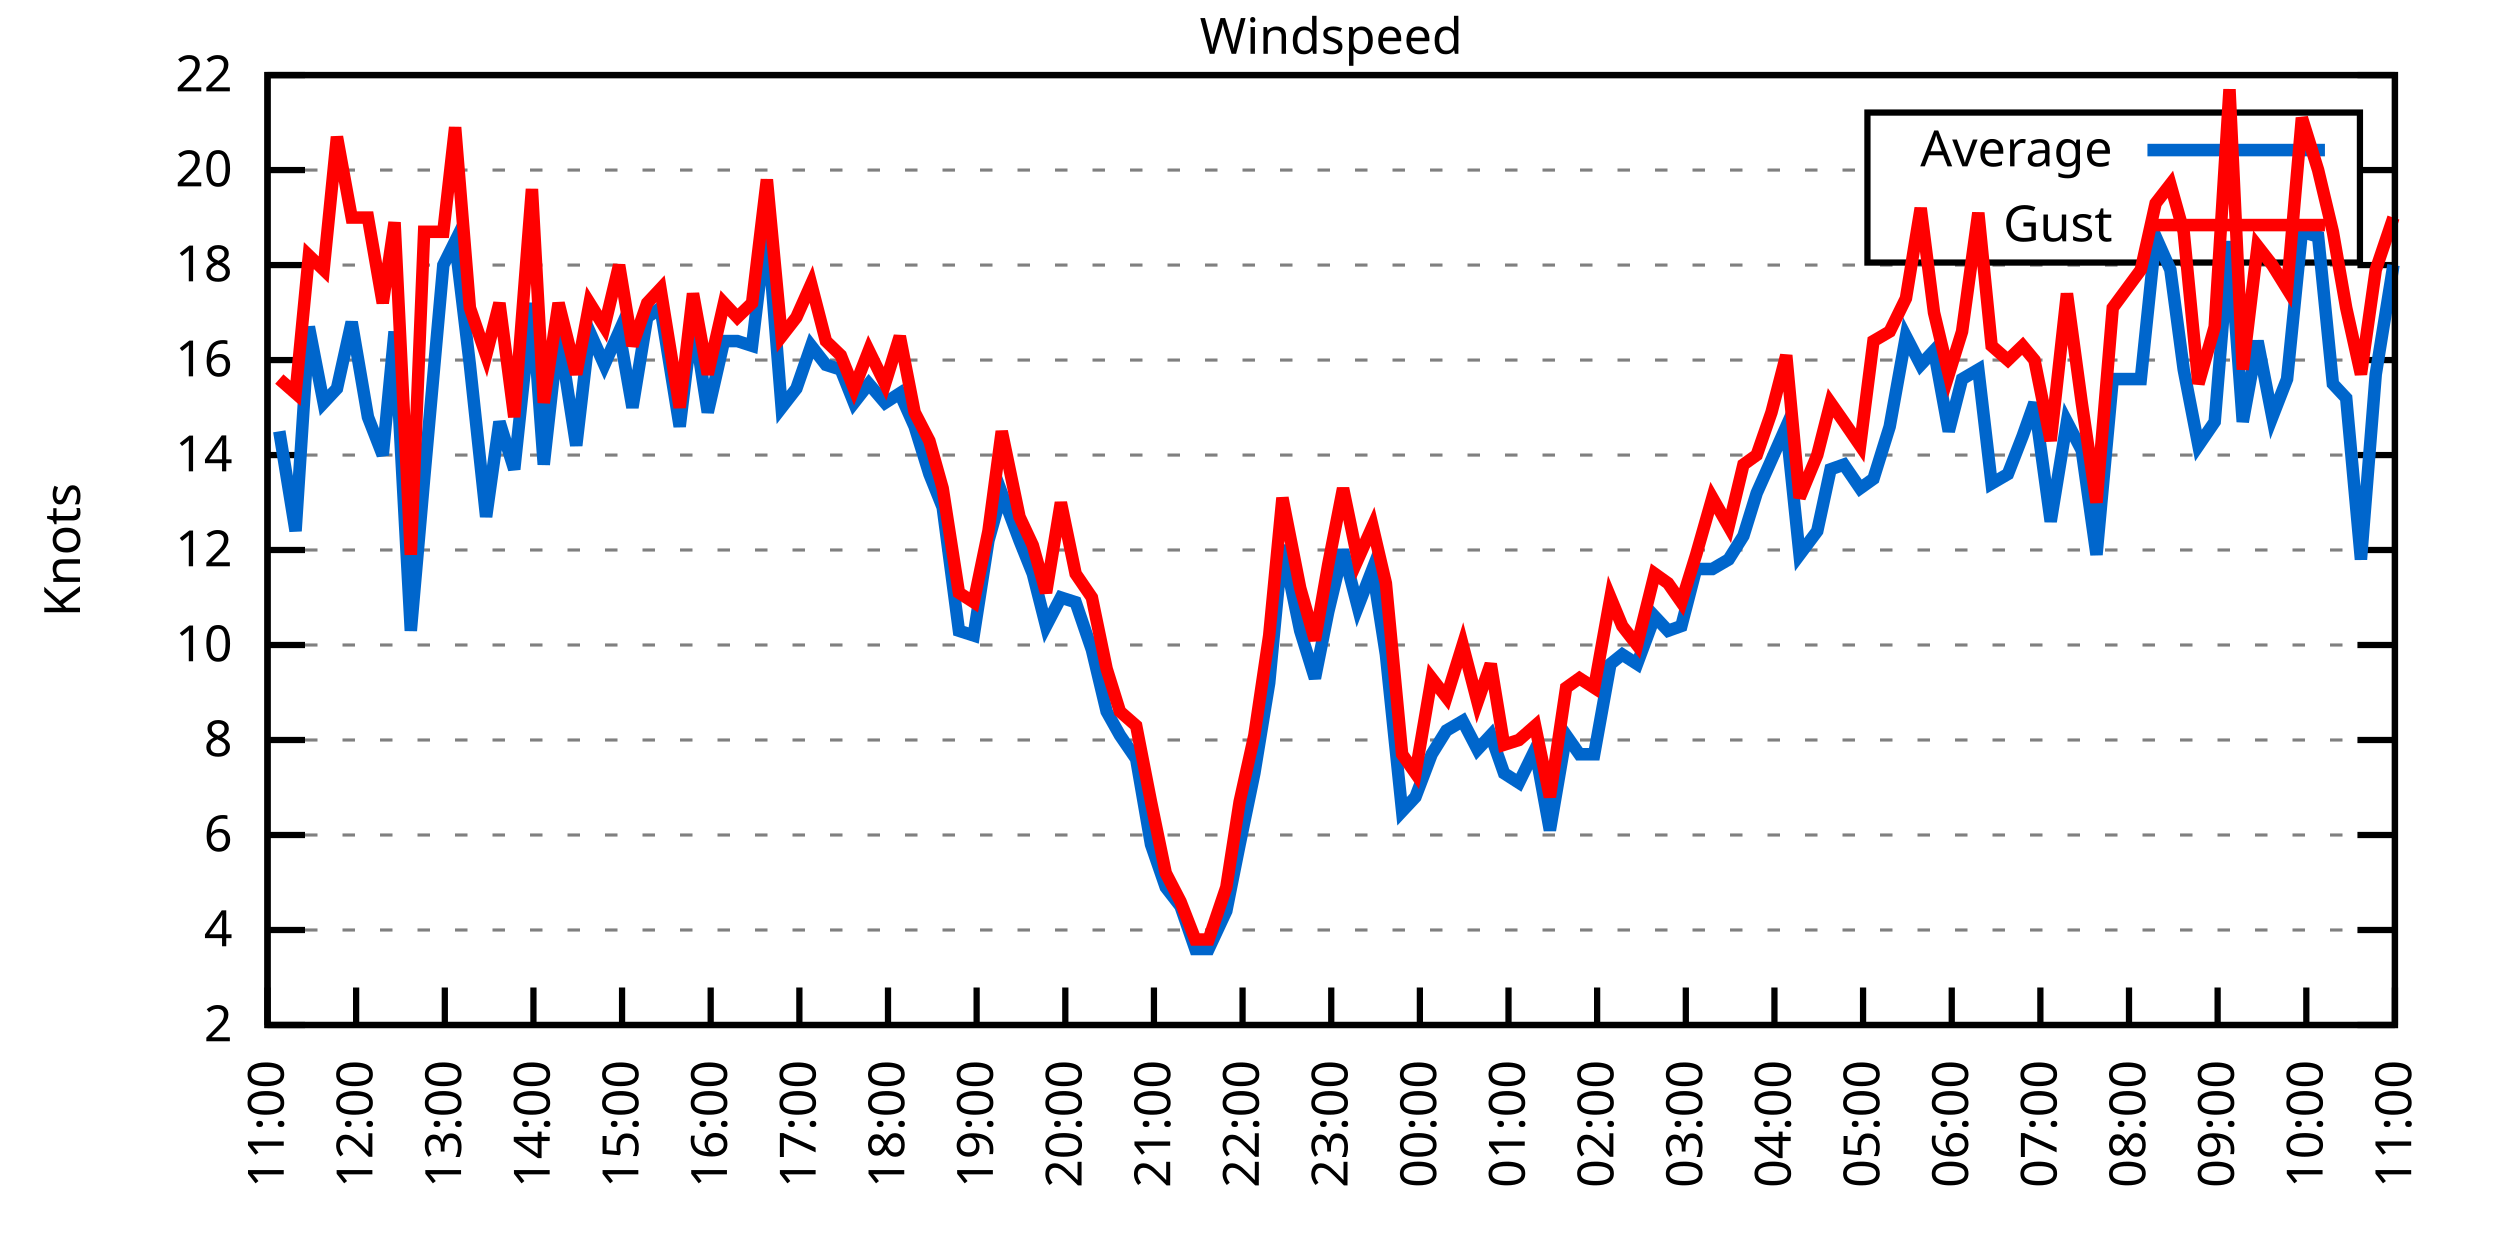
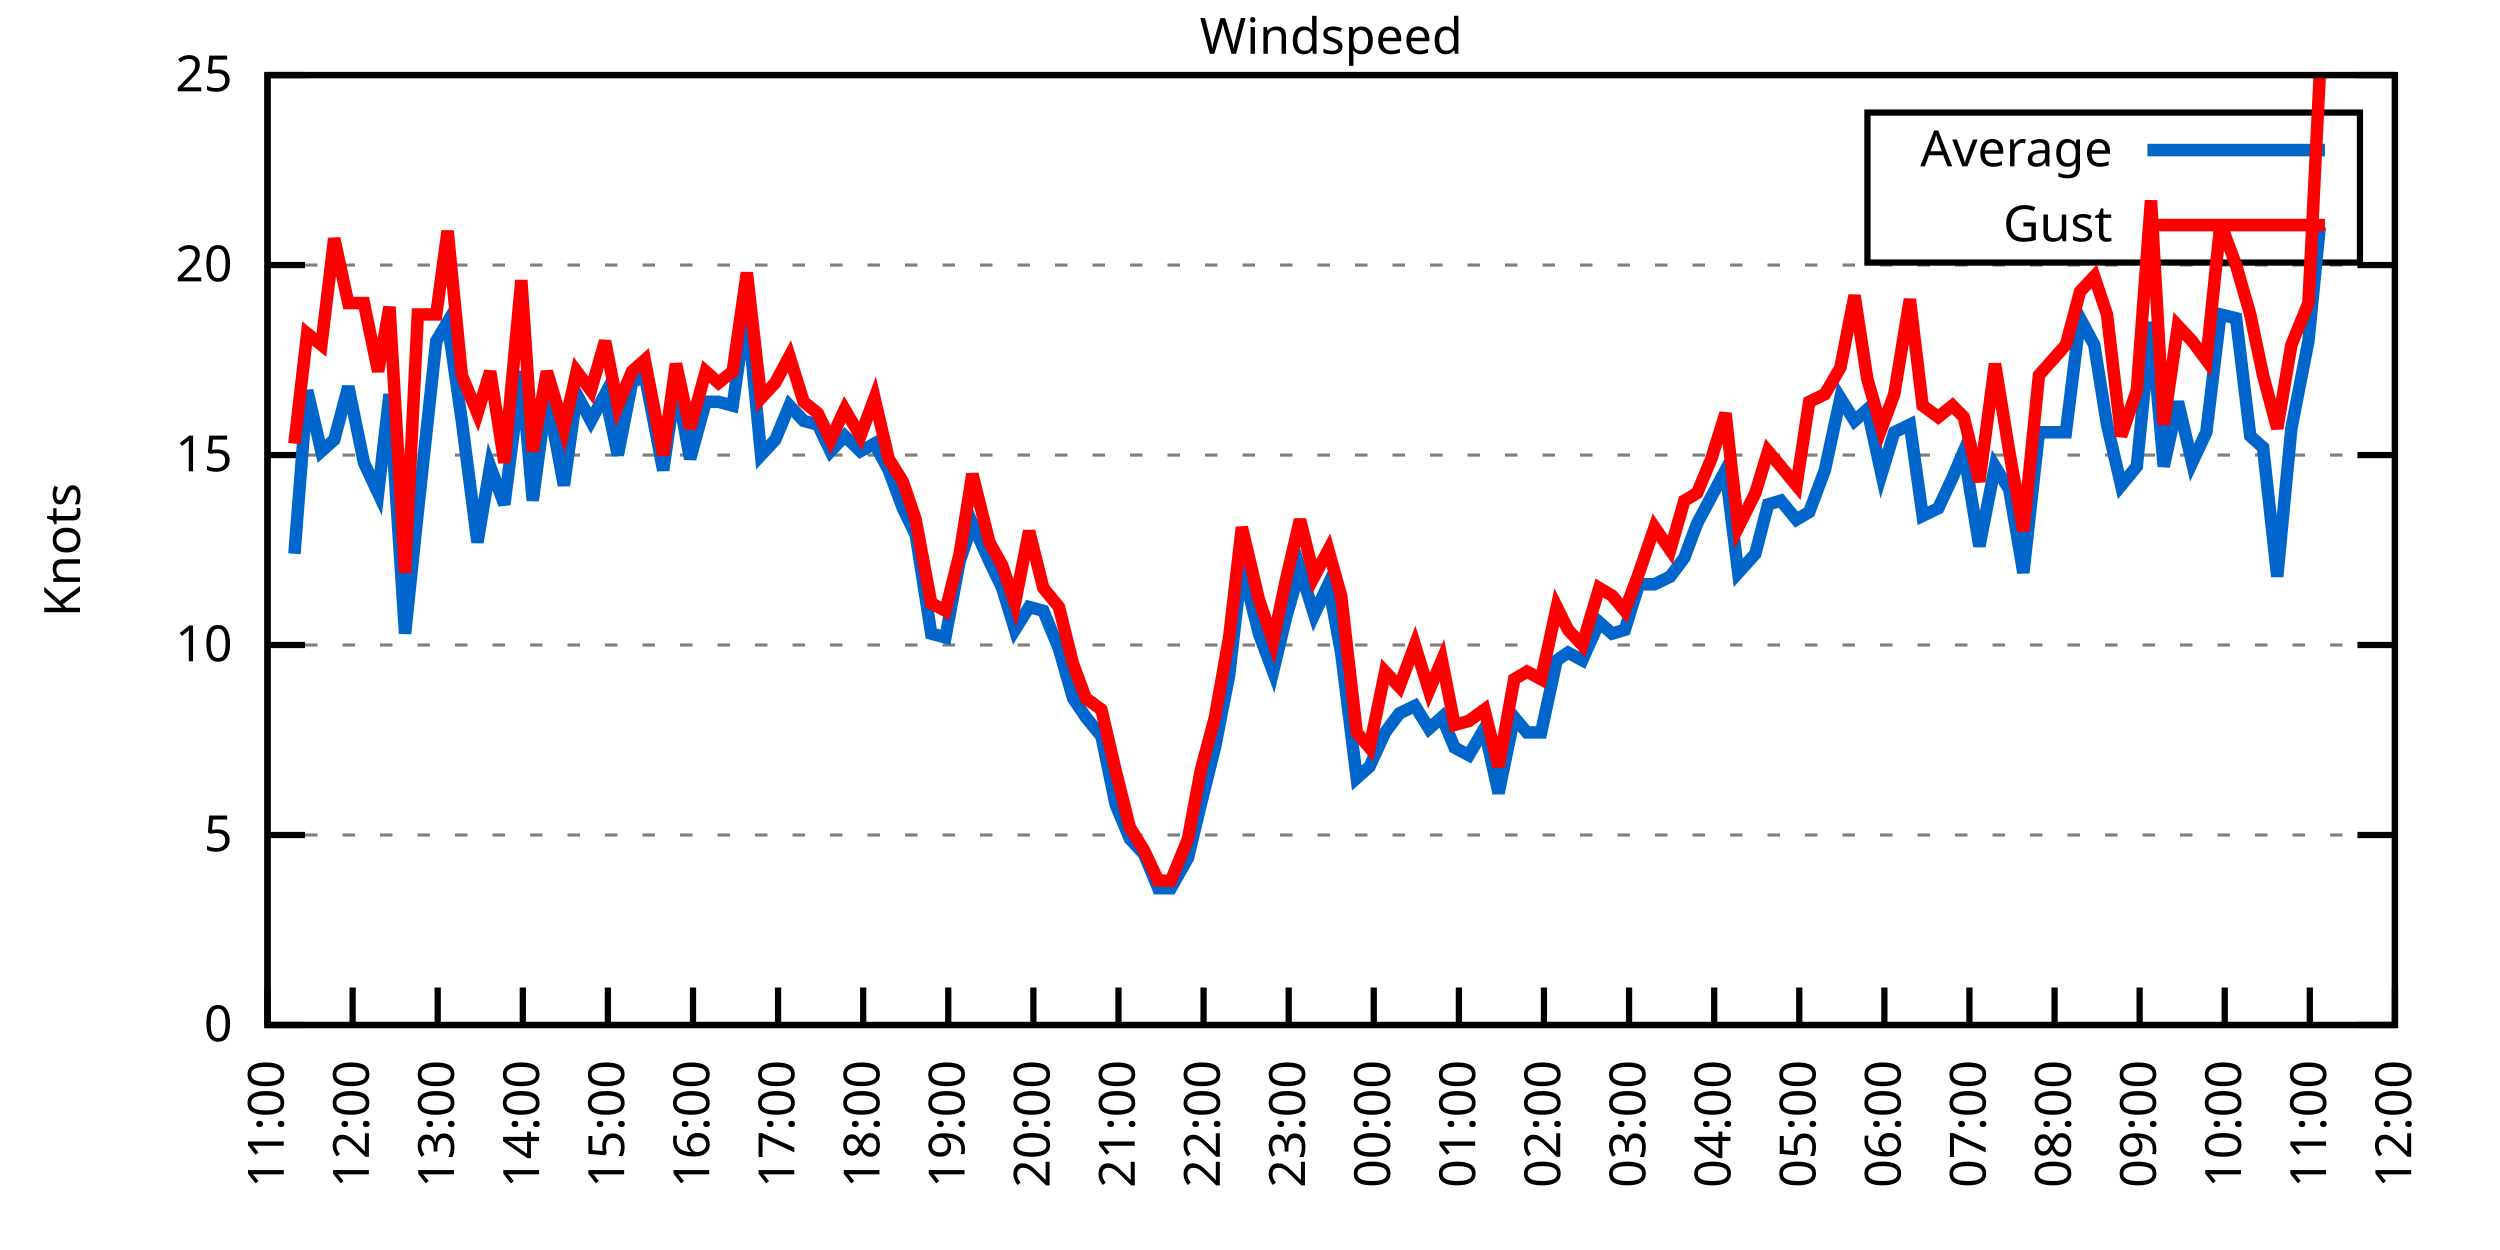
<svg xmlns="http://www.w3.org/2000/svg" xmlns:xlink="http://www.w3.org/1999/xlink" width="400" height="200" viewBox="0 0 400 200">
  <g id="gnuplot_canvas">
    <rect x="0" y="0" width="400" height="200" fill="none" />
    <defs>
      <circle id="gpDot" r="0.5" stroke-width="0.5" stroke="currentColor" />
      <path id="gpPt0" stroke-width="0.333" stroke="currentColor" d="M-1,0 h2 M0,-1 v2" />
      <path id="gpPt1" stroke-width="0.333" stroke="currentColor" d="M-1,-1 L1,1 M1,-1 L-1,1" />
      <path id="gpPt2" stroke-width="0.333" stroke="currentColor" d="M-1,0 L1,0 M0,-1 L0,1 M-1,-1 L1,1 M-1,1 L1,-1" />
      <rect id="gpPt3" stroke-width="0.333" stroke="currentColor" x="-1" y="-1" width="2" height="2" />
      <rect id="gpPt4" stroke-width="0.333" stroke="currentColor" fill="currentColor" x="-1" y="-1" width="2" height="2" />
      <circle id="gpPt5" stroke-width="0.333" stroke="currentColor" cx="0" cy="0" r="1" />
      <use xlink:href="#gpPt5" id="gpPt6" fill="currentColor" stroke="none" />
      <path id="gpPt7" stroke-width="0.333" stroke="currentColor" d="M0,-1.33 L-1.33,0.67 L1.33,0.67 z" />
      <use xlink:href="#gpPt7" id="gpPt8" fill="currentColor" stroke="none" />
      <use xlink:href="#gpPt7" id="gpPt9" stroke="currentColor" transform="rotate(180)" />
      <use xlink:href="#gpPt9" id="gpPt10" fill="currentColor" stroke="none" />
      <use xlink:href="#gpPt3" id="gpPt11" stroke="currentColor" transform="rotate(45)" />
      <use xlink:href="#gpPt11" id="gpPt12" fill="currentColor" stroke="none" />
      <path id="gpPt13" stroke-width="0.333" stroke="currentColor" d="M0,1.330 L1.265,0.411 L0.782,-1.067 L-0.782,-1.076 L-1.265,0.411 z" />
      <use xlink:href="#gpPt13" id="gpPt14" fill="currentColor" stroke="none" />
      <filter id="textbox" filterUnits="objectBoundingBox" x="0" y="0" height="1" width="1">
        <feFlood flood-color="white" flood-opacity="1" result="bgnd" />
        <feComposite in="SourceGraphic" in2="bgnd" operator="atop" />
      </filter>
      <filter id="greybox" filterUnits="objectBoundingBox" x="0" y="0" height="1" width="1">
        <feFlood flood-color="lightgrey" flood-opacity="1" result="grey" />
        <feComposite in="SourceGraphic" in2="grey" operator="atop" />
      </filter>
    </defs>
    <g fill="none" color="white" stroke="currentColor" stroke-width="1.00" stroke-linecap="butt" stroke-linejoin="miter">
</g>
    <g fill="none" color="black" stroke="currentColor" stroke-width="1.00" stroke-linecap="butt" stroke-linejoin="miter">
      <g stroke="none" shape-rendering="crispEdges">
        <polygon fill="rgb(255, 255, 255)" points="42.80,164.00 383.18,164.00 383.18,12.02 42.80,12.02 " />
      </g>
    </g>
    <g fill="none" color="black" stroke="currentColor" stroke-width="1.00" stroke-linecap="butt" stroke-linejoin="miter">
</g>
    <g fill="none" color="black" stroke="black" stroke-width="0.50" stroke-linecap="butt" stroke-linejoin="miter">
</g>
    <g fill="none" color="gray" stroke="currentColor" stroke-width="0.50" stroke-linecap="butt" stroke-linejoin="miter">
      <path stroke="gray" stroke-dasharray="2,4" class="gridline" d="M42.80,164.00 L383.19,164.00  " />
    </g>
    <g fill="none" color="gray" stroke="gray" stroke-width="1.00" stroke-linecap="butt" stroke-linejoin="miter">
</g>
    <g fill="none" color="black" stroke="currentColor" stroke-width="1.00" stroke-linecap="butt" stroke-linejoin="miter">
      <path stroke="black" d="M42.80,164.00 L48.80,164.00 M383.19,164.00 L377.19,164.00  " />
      <g transform="translate(37.20,166.60)" stroke="none" fill="black" font-family="Sans" font-size="8.00" text-anchor="end">
        <text>
-           <tspan font-family="Sans"> 2</tspan>
-         </text>
-       </g>
-     </g>
-     <g fill="none" color="black" stroke="currentColor" stroke-width="1.00" stroke-linecap="butt" stroke-linejoin="miter">
- </g>
-     <g fill="none" color="black" stroke="black" stroke-width="0.50" stroke-linecap="butt" stroke-linejoin="miter">
- </g>
-     <g fill="none" color="gray" stroke="currentColor" stroke-width="0.50" stroke-linecap="butt" stroke-linejoin="miter">
-       <path stroke="gray" stroke-dasharray="2,4" class="gridline" d="M42.80,148.80 L383.19,148.80  " />
-     </g>
-     <g fill="none" color="gray" stroke="gray" stroke-width="1.00" stroke-linecap="butt" stroke-linejoin="miter">
- </g>
-     <g fill="none" color="black" stroke="currentColor" stroke-width="1.00" stroke-linecap="butt" stroke-linejoin="miter">
-       <path stroke="black" d="M42.80,148.80 L48.80,148.80 M383.19,148.80 L377.19,148.80  " />
-       <g transform="translate(37.20,151.40)" stroke="none" fill="black" font-family="Sans" font-size="8.00" text-anchor="end">
-         <text>
-           <tspan font-family="Sans"> 4</tspan>
+           <tspan font-family="Sans"> 0</tspan>
        </text>
      </g>
    </g>
    <g fill="none" color="black" stroke="currentColor" stroke-width="1.00" stroke-linecap="butt" stroke-linejoin="miter">
</g>
    <g fill="none" color="black" stroke="black" stroke-width="0.50" stroke-linecap="butt" stroke-linejoin="miter">
</g>
    <g fill="none" color="gray" stroke="currentColor" stroke-width="0.50" stroke-linecap="butt" stroke-linejoin="miter">
      <path stroke="gray" stroke-dasharray="2,4" class="gridline" d="M42.80,133.60 L383.19,133.60  " />
    </g>
    <g fill="none" color="gray" stroke="gray" stroke-width="1.00" stroke-linecap="butt" stroke-linejoin="miter">
</g>
    <g fill="none" color="black" stroke="currentColor" stroke-width="1.00" stroke-linecap="butt" stroke-linejoin="miter">
      <path stroke="black" d="M42.80,133.60 L48.80,133.60 M383.19,133.60 L377.19,133.60  " />
      <g transform="translate(37.20,136.20)" stroke="none" fill="black" font-family="Sans" font-size="8.00" text-anchor="end">
        <text>
-           <tspan font-family="Sans"> 6</tspan>
-         </text>
-       </g>
-     </g>
-     <g fill="none" color="black" stroke="currentColor" stroke-width="1.00" stroke-linecap="butt" stroke-linejoin="miter">
- </g>
-     <g fill="none" color="black" stroke="black" stroke-width="0.50" stroke-linecap="butt" stroke-linejoin="miter">
- </g>
-     <g fill="none" color="gray" stroke="currentColor" stroke-width="0.50" stroke-linecap="butt" stroke-linejoin="miter">
-       <path stroke="gray" stroke-dasharray="2,4" class="gridline" d="M42.80,118.40 L383.19,118.40  " />
-     </g>
-     <g fill="none" color="gray" stroke="gray" stroke-width="1.00" stroke-linecap="butt" stroke-linejoin="miter">
- </g>
-     <g fill="none" color="black" stroke="currentColor" stroke-width="1.00" stroke-linecap="butt" stroke-linejoin="miter">
-       <path stroke="black" d="M42.80,118.40 L48.80,118.40 M383.19,118.40 L377.19,118.40  " />
-       <g transform="translate(37.20,121.00)" stroke="none" fill="black" font-family="Sans" font-size="8.00" text-anchor="end">
-         <text>
-           <tspan font-family="Sans"> 8</tspan>
+           <tspan font-family="Sans"> 5</tspan>
        </text>
      </g>
    </g>
    <g fill="none" color="black" stroke="currentColor" stroke-width="1.00" stroke-linecap="butt" stroke-linejoin="miter">
</g>
    <g fill="none" color="black" stroke="black" stroke-width="0.50" stroke-linecap="butt" stroke-linejoin="miter">
</g>
    <g fill="none" color="gray" stroke="currentColor" stroke-width="0.50" stroke-linecap="butt" stroke-linejoin="miter">
      <path stroke="gray" stroke-dasharray="2,4" class="gridline" d="M42.80,103.20 L383.19,103.20  " />
    </g>
    <g fill="none" color="gray" stroke="gray" stroke-width="1.00" stroke-linecap="butt" stroke-linejoin="miter">
</g>
    <g fill="none" color="black" stroke="currentColor" stroke-width="1.00" stroke-linecap="butt" stroke-linejoin="miter">
      <path stroke="black" d="M42.80,103.20 L48.80,103.20 M383.19,103.20 L377.19,103.20  " />
      <g transform="translate(37.20,105.80)" stroke="none" fill="black" font-family="Sans" font-size="8.00" text-anchor="end">
        <text>
          <tspan font-family="Sans"> 10</tspan>
        </text>
      </g>
    </g>
    <g fill="none" color="black" stroke="currentColor" stroke-width="1.00" stroke-linecap="butt" stroke-linejoin="miter">
</g>
    <g fill="none" color="black" stroke="black" stroke-width="0.50" stroke-linecap="butt" stroke-linejoin="miter">
</g>
    <g fill="none" color="gray" stroke="currentColor" stroke-width="0.50" stroke-linecap="butt" stroke-linejoin="miter">
-       <path stroke="gray" stroke-dasharray="2,4" class="gridline" d="M42.80,88.00 L383.19,88.00  " />
-     </g>
-     <g fill="none" color="gray" stroke="gray" stroke-width="1.00" stroke-linecap="butt" stroke-linejoin="miter">
- </g>
-     <g fill="none" color="black" stroke="currentColor" stroke-width="1.00" stroke-linecap="butt" stroke-linejoin="miter">
-       <path stroke="black" d="M42.80,88.00 L48.80,88.00 M383.19,88.00 L377.19,88.00  " />
-       <g transform="translate(37.20,90.60)" stroke="none" fill="black" font-family="Sans" font-size="8.00" text-anchor="end">
-         <text>
-           <tspan font-family="Sans"> 12</tspan>
-         </text>
-       </g>
-     </g>
-     <g fill="none" color="black" stroke="currentColor" stroke-width="1.00" stroke-linecap="butt" stroke-linejoin="miter">
- </g>
-     <g fill="none" color="black" stroke="black" stroke-width="0.50" stroke-linecap="butt" stroke-linejoin="miter">
- </g>
-     <g fill="none" color="gray" stroke="currentColor" stroke-width="0.50" stroke-linecap="butt" stroke-linejoin="miter">
      <path stroke="gray" stroke-dasharray="2,4" class="gridline" d="M42.80,72.81 L383.19,72.81  " />
    </g>
    <g fill="none" color="gray" stroke="gray" stroke-width="1.00" stroke-linecap="butt" stroke-linejoin="miter">
</g>
    <g fill="none" color="black" stroke="currentColor" stroke-width="1.00" stroke-linecap="butt" stroke-linejoin="miter">
      <path stroke="black" d="M42.80,72.81 L48.80,72.81 M383.19,72.81 L377.19,72.81  " />
      <g transform="translate(37.20,75.41)" stroke="none" fill="black" font-family="Sans" font-size="8.00" text-anchor="end">
        <text>
-           <tspan font-family="Sans"> 14</tspan>
-         </text>
-       </g>
-     </g>
-     <g fill="none" color="black" stroke="currentColor" stroke-width="1.00" stroke-linecap="butt" stroke-linejoin="miter">
- </g>
-     <g fill="none" color="black" stroke="black" stroke-width="0.50" stroke-linecap="butt" stroke-linejoin="miter">
- </g>
-     <g fill="none" color="gray" stroke="currentColor" stroke-width="0.50" stroke-linecap="butt" stroke-linejoin="miter">
-       <path stroke="gray" stroke-dasharray="2,4" class="gridline" d="M42.80,57.61 L383.19,57.61  " />
-     </g>
-     <g fill="none" color="gray" stroke="gray" stroke-width="1.00" stroke-linecap="butt" stroke-linejoin="miter">
- </g>
-     <g fill="none" color="black" stroke="currentColor" stroke-width="1.00" stroke-linecap="butt" stroke-linejoin="miter">
-       <path stroke="black" d="M42.80,57.61 L48.80,57.61 M383.19,57.61 L377.19,57.61  " />
-       <g transform="translate(37.20,60.21)" stroke="none" fill="black" font-family="Sans" font-size="8.00" text-anchor="end">
-         <text>
-           <tspan font-family="Sans"> 16</tspan>
+           <tspan font-family="Sans"> 15</tspan>
        </text>
      </g>
    </g>
    <g fill="none" color="black" stroke="currentColor" stroke-width="1.00" stroke-linecap="butt" stroke-linejoin="miter">
</g>
    <g fill="none" color="black" stroke="black" stroke-width="0.50" stroke-linecap="butt" stroke-linejoin="miter">
</g>
    <g fill="none" color="gray" stroke="currentColor" stroke-width="0.50" stroke-linecap="butt" stroke-linejoin="miter">
      <path stroke="gray" stroke-dasharray="2,4" class="gridline" d="M42.80,42.41 L383.19,42.41  " />
    </g>
    <g fill="none" color="gray" stroke="gray" stroke-width="1.00" stroke-linecap="butt" stroke-linejoin="miter">
</g>
    <g fill="none" color="black" stroke="currentColor" stroke-width="1.00" stroke-linecap="butt" stroke-linejoin="miter">
      <path stroke="black" d="M42.80,42.41 L48.80,42.41 M383.19,42.41 L377.19,42.41  " />
      <g transform="translate(37.20,45.01)" stroke="none" fill="black" font-family="Sans" font-size="8.00" text-anchor="end">
        <text>
-           <tspan font-family="Sans"> 18</tspan>
-         </text>
-       </g>
-     </g>
-     <g fill="none" color="black" stroke="currentColor" stroke-width="1.00" stroke-linecap="butt" stroke-linejoin="miter">
- </g>
-     <g fill="none" color="black" stroke="black" stroke-width="0.50" stroke-linecap="butt" stroke-linejoin="miter">
- </g>
-     <g fill="none" color="gray" stroke="currentColor" stroke-width="0.50" stroke-linecap="butt" stroke-linejoin="miter">
-       <path stroke="gray" stroke-dasharray="2,4" class="gridline" d="M42.80,27.21 L298.79,27.21 M377.59,27.21 L383.19,27.21  " />
-     </g>
-     <g fill="none" color="gray" stroke="gray" stroke-width="1.00" stroke-linecap="butt" stroke-linejoin="miter">
- </g>
-     <g fill="none" color="black" stroke="currentColor" stroke-width="1.00" stroke-linecap="butt" stroke-linejoin="miter">
-       <path stroke="black" d="M42.80,27.21 L48.80,27.21 M383.19,27.21 L377.19,27.21  " />
-       <g transform="translate(37.20,29.81)" stroke="none" fill="black" font-family="Sans" font-size="8.00" text-anchor="end">
-         <text>
          <tspan font-family="Sans"> 20</tspan>
        </text>
      </g>
    </g>
    <g fill="none" color="black" stroke="currentColor" stroke-width="1.00" stroke-linecap="butt" stroke-linejoin="miter">
</g>
    <g fill="none" color="black" stroke="black" stroke-width="0.50" stroke-linecap="butt" stroke-linejoin="miter">
</g>
    <g fill="none" color="gray" stroke="currentColor" stroke-width="0.50" stroke-linecap="butt" stroke-linejoin="miter">
      <path stroke="gray" stroke-dasharray="2,4" class="gridline" d="M42.80,12.01 L383.19,12.01  " />
    </g>
    <g fill="none" color="gray" stroke="gray" stroke-width="1.00" stroke-linecap="butt" stroke-linejoin="miter">
</g>
    <g fill="none" color="black" stroke="currentColor" stroke-width="1.00" stroke-linecap="butt" stroke-linejoin="miter">
      <path stroke="black" d="M42.80,12.01 L48.80,12.01 M383.19,12.01 L377.19,12.01  " />
      <g transform="translate(37.20,14.61)" stroke="none" fill="black" font-family="Sans" font-size="8.00" text-anchor="end">
        <text>
-           <tspan font-family="Sans"> 22</tspan>
+           <tspan font-family="Sans"> 25</tspan>
        </text>
      </g>
    </g>
    <g fill="none" color="black" stroke="currentColor" stroke-width="1.00" stroke-linecap="butt" stroke-linejoin="miter">
      <path stroke="black" d="M42.80,164.00 L42.80,158.00  " />
      <g transform="translate(45.40,169.60) rotate(270.00)" stroke="none" fill="black" font-family="Sans" font-size="8.00" text-anchor="end">
        <text>
          <tspan font-family="Sans">11:00</tspan>
        </text>
      </g>
    </g>
    <g fill="none" color="black" stroke="currentColor" stroke-width="1.00" stroke-linecap="butt" stroke-linejoin="miter">
-       <path stroke="black" d="M56.98,164.00 L56.98,158.00  " />
-       <g transform="translate(59.58,169.60) rotate(270.00)" stroke="none" fill="black" font-family="Sans" font-size="8.00" text-anchor="end">
+       <path stroke="black" d="M56.42,164.00 L56.42,158.00  " />
+       <g transform="translate(59.02,169.60) rotate(270.00)" stroke="none" fill="black" font-family="Sans" font-size="8.00" text-anchor="end">
        <text>
          <tspan font-family="Sans">12:00</tspan>
        </text>
      </g>
    </g>
    <g fill="none" color="black" stroke="currentColor" stroke-width="1.00" stroke-linecap="butt" stroke-linejoin="miter">
-       <path stroke="black" d="M71.17,164.00 L71.17,158.00  " />
-       <g transform="translate(73.77,169.60) rotate(270.00)" stroke="none" fill="black" font-family="Sans" font-size="8.00" text-anchor="end">
+       <path stroke="black" d="M70.03,164.00 L70.03,158.00  " />
+       <g transform="translate(72.63,169.60) rotate(270.00)" stroke="none" fill="black" font-family="Sans" font-size="8.00" text-anchor="end">
        <text>
          <tspan font-family="Sans">13:00</tspan>
        </text>
      </g>
    </g>
    <g fill="none" color="black" stroke="currentColor" stroke-width="1.00" stroke-linecap="butt" stroke-linejoin="miter">
-       <path stroke="black" d="M85.35,164.00 L85.35,158.00  " />
-       <g transform="translate(87.95,169.60) rotate(270.00)" stroke="none" fill="black" font-family="Sans" font-size="8.00" text-anchor="end">
+       <path stroke="black" d="M83.65,164.00 L83.65,158.00  " />
+       <g transform="translate(86.25,169.60) rotate(270.00)" stroke="none" fill="black" font-family="Sans" font-size="8.00" text-anchor="end">
        <text>
          <tspan font-family="Sans">14:00</tspan>
        </text>
      </g>
    </g>
    <g fill="none" color="black" stroke="currentColor" stroke-width="1.00" stroke-linecap="butt" stroke-linejoin="miter">
-       <path stroke="black" d="M99.53,164.00 L99.53,158.00  " />
-       <g transform="translate(102.13,169.60) rotate(270.00)" stroke="none" fill="black" font-family="Sans" font-size="8.00" text-anchor="end">
+       <path stroke="black" d="M97.26,164.00 L97.26,158.00  " />
+       <g transform="translate(99.86,169.60) rotate(270.00)" stroke="none" fill="black" font-family="Sans" font-size="8.00" text-anchor="end">
        <text>
          <tspan font-family="Sans">15:00</tspan>
        </text>
      </g>
    </g>
    <g fill="none" color="black" stroke="currentColor" stroke-width="1.00" stroke-linecap="butt" stroke-linejoin="miter">
-       <path stroke="black" d="M113.71,164.00 L113.71,158.00  " />
-       <g transform="translate(116.31,169.60) rotate(270.00)" stroke="none" fill="black" font-family="Sans" font-size="8.00" text-anchor="end">
+       <path stroke="black" d="M110.88,164.00 L110.88,158.00  " />
+       <g transform="translate(113.48,169.60) rotate(270.00)" stroke="none" fill="black" font-family="Sans" font-size="8.00" text-anchor="end">
        <text>
          <tspan font-family="Sans">16:00</tspan>
        </text>
      </g>
    </g>
    <g fill="none" color="black" stroke="currentColor" stroke-width="1.00" stroke-linecap="butt" stroke-linejoin="miter">
-       <path stroke="black" d="M127.90,164.00 L127.90,158.00  " />
-       <g transform="translate(130.50,169.60) rotate(270.00)" stroke="none" fill="black" font-family="Sans" font-size="8.00" text-anchor="end">
+       <path stroke="black" d="M124.49,164.00 L124.49,158.00  " />
+       <g transform="translate(127.09,169.60) rotate(270.00)" stroke="none" fill="black" font-family="Sans" font-size="8.00" text-anchor="end">
        <text>
          <tspan font-family="Sans">17:00</tspan>
        </text>
      </g>
    </g>
    <g fill="none" color="black" stroke="currentColor" stroke-width="1.00" stroke-linecap="butt" stroke-linejoin="miter">
-       <path stroke="black" d="M142.08,164.00 L142.08,158.00  " />
-       <g transform="translate(144.68,169.60) rotate(270.00)" stroke="none" fill="black" font-family="Sans" font-size="8.00" text-anchor="end">
+       <path stroke="black" d="M138.11,164.00 L138.11,158.00  " />
+       <g transform="translate(140.71,169.60) rotate(270.00)" stroke="none" fill="black" font-family="Sans" font-size="8.00" text-anchor="end">
        <text>
          <tspan font-family="Sans">18:00</tspan>
        </text>
      </g>
    </g>
    <g fill="none" color="black" stroke="currentColor" stroke-width="1.00" stroke-linecap="butt" stroke-linejoin="miter">
-       <path stroke="black" d="M156.26,164.00 L156.26,158.00  " />
-       <g transform="translate(158.86,169.60) rotate(270.00)" stroke="none" fill="black" font-family="Sans" font-size="8.00" text-anchor="end">
+       <path stroke="black" d="M151.72,164.00 L151.72,158.00  " />
+       <g transform="translate(154.32,169.60) rotate(270.00)" stroke="none" fill="black" font-family="Sans" font-size="8.00" text-anchor="end">
        <text>
          <tspan font-family="Sans">19:00</tspan>
        </text>
      </g>
    </g>
    <g fill="none" color="black" stroke="currentColor" stroke-width="1.00" stroke-linecap="butt" stroke-linejoin="miter">
-       <path stroke="black" d="M170.45,164.00 L170.45,158.00  " />
-       <g transform="translate(173.05,169.60) rotate(270.00)" stroke="none" fill="black" font-family="Sans" font-size="8.00" text-anchor="end">
+       <path stroke="black" d="M165.34,164.00 L165.34,158.00  " />
+       <g transform="translate(167.94,169.60) rotate(270.00)" stroke="none" fill="black" font-family="Sans" font-size="8.00" text-anchor="end">
        <text>
          <tspan font-family="Sans">20:00</tspan>
        </text>
      </g>
    </g>
    <g fill="none" color="black" stroke="currentColor" stroke-width="1.00" stroke-linecap="butt" stroke-linejoin="miter">
-       <path stroke="black" d="M184.63,164.00 L184.63,158.00  " />
-       <g transform="translate(187.23,169.60) rotate(270.00)" stroke="none" fill="black" font-family="Sans" font-size="8.00" text-anchor="end">
+       <path stroke="black" d="M178.96,164.00 L178.96,158.00  " />
+       <g transform="translate(181.56,169.60) rotate(270.00)" stroke="none" fill="black" font-family="Sans" font-size="8.00" text-anchor="end">
        <text>
          <tspan font-family="Sans">21:00</tspan>
        </text>
      </g>
    </g>
    <g fill="none" color="black" stroke="currentColor" stroke-width="1.00" stroke-linecap="butt" stroke-linejoin="miter">
-       <path stroke="black" d="M198.81,164.00 L198.81,158.00  " />
-       <g transform="translate(201.41,169.60) rotate(270.00)" stroke="none" fill="black" font-family="Sans" font-size="8.00" text-anchor="end">
+       <path stroke="black" d="M192.57,164.00 L192.57,158.00  " />
+       <g transform="translate(195.17,169.60) rotate(270.00)" stroke="none" fill="black" font-family="Sans" font-size="8.00" text-anchor="end">
        <text>
          <tspan font-family="Sans">22:00</tspan>
        </text>
      </g>
    </g>
    <g fill="none" color="black" stroke="currentColor" stroke-width="1.00" stroke-linecap="butt" stroke-linejoin="miter">
-       <path stroke="black" d="M213.00,164.00 L213.00,158.00  " />
-       <g transform="translate(215.60,169.60) rotate(270.00)" stroke="none" fill="black" font-family="Sans" font-size="8.00" text-anchor="end">
+       <path stroke="black" d="M206.19,164.00 L206.19,158.00  " />
+       <g transform="translate(208.79,169.60) rotate(270.00)" stroke="none" fill="black" font-family="Sans" font-size="8.00" text-anchor="end">
        <text>
          <tspan font-family="Sans">23:00</tspan>
        </text>
      </g>
    </g>
    <g fill="none" color="black" stroke="currentColor" stroke-width="1.00" stroke-linecap="butt" stroke-linejoin="miter">
-       <path stroke="black" d="M227.18,164.00 L227.18,158.00  " />
-       <g transform="translate(229.78,169.60) rotate(270.00)" stroke="none" fill="black" font-family="Sans" font-size="8.00" text-anchor="end">
+       <path stroke="black" d="M219.80,164.00 L219.80,158.00  " />
+       <g transform="translate(222.40,169.60) rotate(270.00)" stroke="none" fill="black" font-family="Sans" font-size="8.00" text-anchor="end">
        <text>
          <tspan font-family="Sans">00:00</tspan>
        </text>
      </g>
    </g>
    <g fill="none" color="black" stroke="currentColor" stroke-width="1.00" stroke-linecap="butt" stroke-linejoin="miter">
-       <path stroke="black" d="M241.36,164.00 L241.36,158.00  " />
-       <g transform="translate(243.96,169.60) rotate(270.00)" stroke="none" fill="black" font-family="Sans" font-size="8.00" text-anchor="end">
+       <path stroke="black" d="M233.42,164.00 L233.42,158.00  " />
+       <g transform="translate(236.02,169.60) rotate(270.00)" stroke="none" fill="black" font-family="Sans" font-size="8.00" text-anchor="end">
        <text>
          <tspan font-family="Sans">01:00</tspan>
        </text>
      </g>
    </g>
    <g fill="none" color="black" stroke="currentColor" stroke-width="1.00" stroke-linecap="butt" stroke-linejoin="miter">
-       <path stroke="black" d="M255.54,164.00 L255.54,158.00  " />
-       <g transform="translate(258.14,169.60) rotate(270.00)" stroke="none" fill="black" font-family="Sans" font-size="8.00" text-anchor="end">
+       <path stroke="black" d="M247.03,164.00 L247.03,158.00  " />
+       <g transform="translate(249.63,169.60) rotate(270.00)" stroke="none" fill="black" font-family="Sans" font-size="8.00" text-anchor="end">
        <text>
          <tspan font-family="Sans">02:00</tspan>
        </text>
      </g>
    </g>
    <g fill="none" color="black" stroke="currentColor" stroke-width="1.00" stroke-linecap="butt" stroke-linejoin="miter">
-       <path stroke="black" d="M269.73,164.00 L269.73,158.00  " />
-       <g transform="translate(272.33,169.60) rotate(270.00)" stroke="none" fill="black" font-family="Sans" font-size="8.00" text-anchor="end">
+       <path stroke="black" d="M260.65,164.00 L260.65,158.00  " />
+       <g transform="translate(263.25,169.60) rotate(270.00)" stroke="none" fill="black" font-family="Sans" font-size="8.00" text-anchor="end">
        <text>
          <tspan font-family="Sans">03:00</tspan>
        </text>
      </g>
    </g>
    <g fill="none" color="black" stroke="currentColor" stroke-width="1.00" stroke-linecap="butt" stroke-linejoin="miter">
-       <path stroke="black" d="M283.91,164.00 L283.91,158.00  " />
-       <g transform="translate(286.51,169.60) rotate(270.00)" stroke="none" fill="black" font-family="Sans" font-size="8.00" text-anchor="end">
+       <path stroke="black" d="M274.27,164.00 L274.27,158.00  " />
+       <g transform="translate(276.87,169.60) rotate(270.00)" stroke="none" fill="black" font-family="Sans" font-size="8.00" text-anchor="end">
        <text>
          <tspan font-family="Sans">04:00</tspan>
        </text>
      </g>
    </g>
    <g fill="none" color="black" stroke="currentColor" stroke-width="1.00" stroke-linecap="butt" stroke-linejoin="miter">
-       <path stroke="black" d="M298.09,164.00 L298.09,158.00  " />
-       <g transform="translate(300.69,169.60) rotate(270.00)" stroke="none" fill="black" font-family="Sans" font-size="8.00" text-anchor="end">
+       <path stroke="black" d="M287.88,164.00 L287.88,158.00  " />
+       <g transform="translate(290.48,169.60) rotate(270.00)" stroke="none" fill="black" font-family="Sans" font-size="8.00" text-anchor="end">
        <text>
          <tspan font-family="Sans">05:00</tspan>
        </text>
      </g>
    </g>
    <g fill="none" color="black" stroke="currentColor" stroke-width="1.00" stroke-linecap="butt" stroke-linejoin="miter">
-       <path stroke="black" d="M312.28,164.00 L312.28,158.00  " />
-       <g transform="translate(314.88,169.60) rotate(270.00)" stroke="none" fill="black" font-family="Sans" font-size="8.00" text-anchor="end">
+       <path stroke="black" d="M301.50,164.00 L301.50,158.00  " />
+       <g transform="translate(304.10,169.60) rotate(270.00)" stroke="none" fill="black" font-family="Sans" font-size="8.00" text-anchor="end">
        <text>
          <tspan font-family="Sans">06:00</tspan>
        </text>
      </g>
    </g>
    <g fill="none" color="black" stroke="currentColor" stroke-width="1.00" stroke-linecap="butt" stroke-linejoin="miter">
-       <path stroke="black" d="M326.46,164.00 L326.46,158.00  " />
-       <g transform="translate(329.06,169.60) rotate(270.00)" stroke="none" fill="black" font-family="Sans" font-size="8.00" text-anchor="end">
+       <path stroke="black" d="M315.11,164.00 L315.11,158.00  " />
+       <g transform="translate(317.71,169.60) rotate(270.00)" stroke="none" fill="black" font-family="Sans" font-size="8.00" text-anchor="end">
        <text>
          <tspan font-family="Sans">07:00</tspan>
        </text>
      </g>
    </g>
    <g fill="none" color="black" stroke="currentColor" stroke-width="1.00" stroke-linecap="butt" stroke-linejoin="miter">
-       <path stroke="black" d="M340.64,164.00 L340.64,158.00  " />
-       <g transform="translate(343.24,169.60) rotate(270.00)" stroke="none" fill="black" font-family="Sans" font-size="8.00" text-anchor="end">
+       <path stroke="black" d="M328.73,164.00 L328.73,158.00  " />
+       <g transform="translate(331.33,169.60) rotate(270.00)" stroke="none" fill="black" font-family="Sans" font-size="8.00" text-anchor="end">
        <text>
          <tspan font-family="Sans">08:00</tspan>
        </text>
      </g>
    </g>
    <g fill="none" color="black" stroke="currentColor" stroke-width="1.00" stroke-linecap="butt" stroke-linejoin="miter">
-       <path stroke="black" d="M354.82,164.00 L354.82,158.00  " />
-       <g transform="translate(357.42,169.60) rotate(270.00)" stroke="none" fill="black" font-family="Sans" font-size="8.00" text-anchor="end">
+       <path stroke="black" d="M342.34,164.00 L342.34,158.00  " />
+       <g transform="translate(344.94,169.60) rotate(270.00)" stroke="none" fill="black" font-family="Sans" font-size="8.00" text-anchor="end">
        <text>
          <tspan font-family="Sans">09:00</tspan>
        </text>
      </g>
    </g>
    <g fill="none" color="black" stroke="currentColor" stroke-width="1.00" stroke-linecap="butt" stroke-linejoin="miter">
-       <path stroke="black" d="M369.01,164.00 L369.01,158.00  " />
-       <g transform="translate(371.61,169.60) rotate(270.00)" stroke="none" fill="black" font-family="Sans" font-size="8.00" text-anchor="end">
+       <path stroke="black" d="M355.96,164.00 L355.96,158.00  " />
+       <g transform="translate(358.56,169.60) rotate(270.00)" stroke="none" fill="black" font-family="Sans" font-size="8.00" text-anchor="end">
        <text>
          <tspan font-family="Sans">10:00</tspan>
+         </text>
+       </g>
+     </g>
+     <g fill="none" color="black" stroke="currentColor" stroke-width="1.00" stroke-linecap="butt" stroke-linejoin="miter">
+       <path stroke="black" d="M369.57,164.00 L369.57,158.00  " />
+       <g transform="translate(372.17,169.60) rotate(270.00)" stroke="none" fill="black" font-family="Sans" font-size="8.00" text-anchor="end">
+         <text>
+           <tspan font-family="Sans">11:00</tspan>
        </text>
      </g>
    </g>
    <g fill="none" color="black" stroke="currentColor" stroke-width="1.00" stroke-linecap="butt" stroke-linejoin="miter">
      <path stroke="black" d="M383.19,164.00 L383.19,158.00  " />
      <g transform="translate(385.79,169.60) rotate(270.00)" stroke="none" fill="black" font-family="Sans" font-size="8.00" text-anchor="end">
        <text>
-           <tspan font-family="Sans">11:00</tspan>
+           <tspan font-family="Sans">12:00</tspan>
        </text>
      </g>
    </g>
    <g fill="none" color="black" stroke="currentColor" stroke-width="1.00" stroke-linecap="butt" stroke-linejoin="miter">
</g>
    <g fill="none" color="black" stroke="currentColor" stroke-width="1.00" stroke-linecap="butt" stroke-linejoin="miter">
      <path stroke="black" d="M42.80,12.01 L42.80,164.00 L383.19,164.00 L383.19,12.01 L42.80,12.01 Z  " />
    </g>
    <g fill="none" color="black" stroke="currentColor" stroke-width="1.00" stroke-linecap="butt" stroke-linejoin="miter">
</g>
    <g fill="none" color="black" stroke="currentColor" stroke-width="1.00" stroke-linecap="butt" stroke-linejoin="miter">
      <path stroke="black" d="M298.79,42.01 L298.79,18.01 L377.59,18.01 L377.59,42.01 L298.79,42.01 Z  " />
    </g>
    <g id="Windspeed_plot_1">
      <g fill="none" color="white" stroke="black" stroke-width="2.00" stroke-linecap="butt" stroke-linejoin="miter">
</g>
      <g fill="none" color="black" stroke="currentColor" stroke-width="2.00" stroke-linecap="butt" stroke-linejoin="miter">
        <g transform="translate(337.99,26.61)" stroke="none" fill="black" font-family="Sans" font-size="8.00" text-anchor="end">
          <text>
            <tspan font-family="Sans">Average</tspan>
          </text>
        </g>
      </g>
      <g fill="none" color="black" stroke="currentColor" stroke-width="2.00" stroke-linecap="butt" stroke-linejoin="miter">
-         <path stroke="rgb(  0, 102, 204)" d="M343.59,24.01 L371.99,24.01 M44.69,69.01 L47.29,84.97 L49.42,52.29 L51.78,64.45 L53.91,62.17 L56.27,51.53   L58.87,66.73 L61.24,72.81 L63.13,53.05 L65.73,100.92 L67.86,76.61 L70.93,42.41 L72.82,38.61 L75.18,58.37   L77.78,82.69 L79.91,67.49 L82.28,75.09 L85.11,48.49 L87.00,74.33 L89.37,53.05 L92.20,71.29 L94.33,53.05   L96.70,58.37 L99.06,53.05 L101.19,65.21 L103.55,50.77 L105.68,49.25 L108.75,68.25 L110.88,50.77 L113.24,65.97   L115.84,54.57 L117.97,54.57 L120.33,55.33 L122.70,35.57 L125.06,65.21 L127.42,62.17 L129.79,55.33 L132.15,58.37   L134.52,59.13 L136.64,64.45 L139.01,61.41 L141.61,64.45 L143.97,62.93 L146.34,68.25 L148.70,75.85 L150.83,81.17   L153.43,100.92 L155.79,101.68 L158.15,86.49 L160.28,78.89 L163.12,86.49 L165.25,91.80 L167.37,100.16 L169.74,95.60   L172.10,96.36 L174.70,103.96 L177.06,113.84 L179.19,117.64 L181.79,121.44 L184.16,135.12 L186.52,141.96 L188.88,145.00   L191.25,151.84 L193.38,151.84 L196.21,145.76 L198.34,135.12 L200.70,123.72 L203.07,109.28 L205.19,87.25 L208.03,100.92   L210.39,108.52 L212.52,97.88 L214.89,88.00 L217.25,97.12 L219.61,91.04 L221.74,104.72 L224.34,129.80 L226.47,127.52   L229.07,120.68 L231.43,116.88 L234.03,115.36 L236.40,119.92 L238.52,117.64 L240.65,123.72 L243.02,125.24 L245.62,119.92   L247.98,132.84 L250.58,117.64 L252.71,120.68 L255.07,120.68 L257.67,106.24 L259.56,104.72 L261.93,106.24 L264.76,98.64   L266.89,100.92 L269.02,100.16 L271.38,91.04 L273.98,91.04 L276.58,89.52 L278.95,85.73 L281.07,78.89 L283.44,73.57   L285.80,68.25 L287.93,88.76 L290.76,84.97 L292.89,75.09 L295.02,74.33 L297.62,78.13 L299.75,76.61 L302.35,68.25   L304.95,53.81 L307.31,58.37 L309.44,56.09 L311.80,69.01 L313.93,60.65 L316.53,59.13 L318.66,77.37 L321.26,75.85   L323.62,69.77 L325.51,64.45 L328.11,83.45 L330.71,67.49 L333.08,72.05 L335.44,88.76 L338.04,60.65 L342.53,60.65   L344.90,37.85 L347.26,43.17 L349.39,59.13 L351.75,71.29 L354.35,67.49 L356.72,38.61 L358.84,67.49 L361.21,54.57   L363.57,66.73 L365.93,60.65 L368.30,37.09 L370.90,37.85 L373.26,61.41 L375.39,63.69 L377.75,89.52 L380.12,59.89   L382.95,42.41  " />
+         <path stroke="rgb(  0, 102, 204)" d="M343.59,24.01 L371.99,24.01 M47.11,88.61 L49.15,62.47 L51.42,72.20 L53.47,70.37 L55.73,61.86 L58.23,74.02   L60.50,78.89 L62.32,63.08 L64.81,101.38 L66.85,81.93 L69.80,54.57 L71.62,51.53 L73.89,67.33 L76.39,86.79   L78.43,74.63 L80.70,80.71 L83.42,59.43 L85.24,80.10 L87.50,63.08 L90.23,77.67 L92.27,63.08 L94.54,67.33   L96.81,63.08 L98.85,72.81 L101.12,61.25 L103.16,60.04 L106.11,75.24 L108.15,61.25 L110.42,73.41 L112.92,64.29   L114.96,64.29 L117.23,64.90 L119.50,49.10 L121.77,72.81 L124.04,70.37 L126.31,64.90 L128.58,67.33 L130.85,67.94   L132.89,72.20 L135.16,69.77 L137.66,72.20 L139.92,70.98 L142.19,75.24 L144.46,81.32 L146.51,85.57 L149.00,101.38   L151.27,101.99 L153.54,89.83 L155.58,83.75 L158.31,89.83 L160.35,94.08 L162.39,100.77 L164.66,97.12 L166.93,97.73   L169.43,103.81 L171.69,111.72 L173.74,114.76 L176.23,117.80 L178.50,128.74 L180.77,134.21 L183.04,136.64 L185.31,142.11   L187.35,142.11 L190.08,137.25 L192.12,128.74 L194.39,119.62 L196.66,108.07 L198.70,90.44 L201.42,101.38 L203.69,107.46   L205.73,98.95 L208.00,91.04 L210.27,98.34 L212.54,93.48 L214.58,104.42 L217.08,124.48 L219.12,122.66 L221.62,117.19   L223.89,114.15 L226.38,112.93 L228.65,116.58 L230.70,114.76 L232.74,119.62 L235.01,120.83 L237.50,116.58 L239.77,126.91   L242.27,114.76 L244.31,117.19 L246.58,117.19 L249.08,105.64 L250.89,104.42 L253.16,105.64 L255.88,99.56 L257.93,101.38   L259.97,100.77 L262.24,93.48 L264.73,93.48 L267.23,92.26 L269.50,89.22 L271.54,83.75 L273.81,79.49 L276.08,75.24   L278.12,91.65 L280.85,88.61 L282.89,80.71 L284.93,80.10 L287.43,83.14 L289.47,81.93 L291.97,75.24 L294.46,63.69   L296.73,67.33 L298.77,65.51 L301.04,75.85 L303.08,69.16 L305.58,67.94 L307.62,82.53 L310.12,81.32 L312.39,76.45   L314.20,72.20 L316.70,87.40 L319.20,74.63 L321.47,78.28 L323.74,91.65 L326.23,69.16 L330.54,69.16 L332.81,50.92   L335.08,55.18 L337.12,67.94 L339.39,77.67 L341.89,74.63 L344.16,51.53 L346.20,74.63 L348.47,64.29 L350.74,74.02   L353.01,69.16 L355.28,50.31 L357.77,50.92 L360.04,69.77 L362.09,71.59 L364.36,92.26 L366.62,68.55 L369.35,54.57   L371.16,36.33  " />
      </g>
    </g>
    <g id="Windspeed_plot_2">
      <g fill="none" color="black" stroke="currentColor" stroke-width="2.00" stroke-linecap="butt" stroke-linejoin="miter">
        <g transform="translate(337.99,38.61)" stroke="none" fill="black" font-family="Sans" font-size="8.00" text-anchor="end">
          <text>
            <tspan font-family="Sans">Gust</tspan>
          </text>
        </g>
      </g>
      <g fill="none" color="black" stroke="currentColor" stroke-width="2.00" stroke-linecap="butt" stroke-linejoin="miter">
-         <path stroke="rgb(255,   0,   0)" d="M343.59,36.01 L371.99,36.01 M44.69,60.65 L47.29,62.93 L49.42,40.89 L51.78,43.17 L53.91,21.89 L56.27,34.81   L58.87,34.81 L61.24,48.49 L63.13,35.57 L65.73,88.76 L67.86,37.09 L70.93,37.09 L72.82,20.37 L75.18,49.25   L77.78,56.85 L79.91,48.49 L82.28,66.73 L85.11,30.25 L87.00,64.45 L89.37,48.49 L92.20,59.89 L94.33,48.49   L96.70,52.29 L99.06,42.41 L101.19,55.33 L103.55,48.49 L105.68,46.21 L108.75,65.21 L110.88,46.97 L113.24,59.89   L115.84,48.49 L117.97,50.77 L120.33,48.49 L122.70,28.73 L125.06,53.81 L127.42,50.77 L129.79,45.45 L132.15,54.57   L134.52,56.85 L136.64,62.17 L139.01,56.09 L141.61,61.41 L143.97,53.81 L146.34,65.97 L148.70,70.53 L150.83,78.13   L153.43,94.84 L155.79,96.36 L158.15,84.97 L160.28,69.01 L163.12,82.69 L165.25,87.25 L167.37,94.84 L169.74,80.41   L172.10,91.80 L174.70,95.60 L177.06,107.00 L179.19,113.84 L181.79,116.12 L184.16,128.28 L186.52,139.68 L188.88,144.24   L191.25,150.32 L193.38,150.32 L196.21,141.96 L198.34,128.28 L200.70,117.64 L203.07,101.68 L205.19,79.65 L208.03,94.08   L210.39,102.44 L212.52,90.28 L214.89,78.13 L217.25,89.52 L219.61,84.21 L221.74,93.32 L224.34,120.68 L226.47,123.72   L229.07,108.52 L231.43,111.56 L234.03,103.20 L236.40,112.32 L238.52,106.24 L240.65,119.16 L243.02,118.40 L245.62,116.12   L247.98,127.52 L250.58,110.04 L252.71,108.52 L255.07,110.04 L257.67,95.60 L259.56,100.16 L261.93,103.20 L264.76,91.80   L266.89,93.32 L269.02,96.36 L271.38,88.76 L273.98,79.65 L276.58,84.21 L278.95,74.33 L281.07,72.81 L283.44,65.97   L285.80,56.85 L287.93,79.65 L290.76,72.81 L292.89,64.45 L295.02,67.49 L297.62,71.29 L299.75,54.57 L302.35,53.05   L304.95,47.73 L307.31,33.29 L309.44,50.01 L311.80,59.89 L313.93,53.05 L316.53,34.05 L318.66,55.33 L321.26,57.61   L323.62,55.33 L325.51,57.61 L328.11,70.53 L330.71,46.97 L333.08,64.45 L335.44,80.41 L338.04,49.25 L342.53,43.17   L344.90,32.53 L347.26,29.49 L349.39,37.09 L351.75,61.41 L354.35,52.29 L356.72,14.29 L358.84,59.13 L361.21,39.37   L363.57,42.41 L365.93,46.21 L368.30,18.85 L370.90,27.21 L373.26,37.09 L375.39,49.25 L377.75,59.89 L380.12,43.17   L382.95,34.81  " />
+         <path stroke="rgb(255,   0,   0)" d="M343.59,36.01 L371.99,36.01 M47.11,70.98 L49.15,53.35 L51.42,55.18 L53.47,38.15 L55.73,48.49 L58.23,48.49   L60.50,59.43 L62.32,49.10 L64.81,91.65 L66.85,50.31 L69.80,50.31 L71.62,36.94 L73.89,60.04 L76.39,66.12   L78.43,59.43 L80.70,74.02 L83.42,44.84 L85.24,72.20 L87.50,59.43 L90.23,68.55 L92.27,59.43 L94.54,62.47   L96.81,54.57 L98.85,64.90 L101.12,59.43 L103.16,57.61 L106.11,72.81 L108.15,58.21 L110.42,68.55 L112.92,59.43   L114.96,61.25 L117.23,59.43 L119.50,43.62 L121.77,63.69 L124.04,61.25 L126.31,57.00 L128.58,64.29 L130.85,66.12   L132.89,70.37 L135.16,65.51 L137.66,69.77 L139.92,63.69 L142.19,73.41 L144.46,77.06 L146.51,83.14 L149.00,96.52   L151.27,97.73 L153.54,88.61 L155.58,75.85 L158.31,86.79 L160.35,90.44 L162.39,96.52 L164.66,84.97 L166.93,94.08   L169.43,97.12 L171.69,106.24 L173.74,111.72 L176.23,113.54 L178.50,123.27 L180.77,132.39 L183.04,136.03 L185.31,140.90   L187.35,140.90 L190.08,134.21 L192.12,123.27 L194.39,114.76 L196.66,101.99 L198.70,84.36 L201.42,95.91 L203.69,102.60   L205.73,92.87 L208.00,83.14 L210.27,92.26 L212.54,88.00 L214.58,95.30 L217.08,117.19 L219.12,119.62 L221.62,107.46   L223.89,109.89 L226.38,103.20 L228.65,110.50 L230.70,105.64 L232.74,115.97 L235.01,115.36 L237.50,113.54 L239.77,122.66   L242.27,108.68 L244.31,107.46 L246.58,108.68 L249.08,97.12 L250.89,100.77 L253.16,103.20 L255.88,94.08 L257.93,95.30   L259.97,97.73 L262.24,91.65 L264.73,84.36 L267.23,88.00 L269.50,80.10 L271.54,78.89 L273.81,73.41 L276.08,66.12   L278.12,84.36 L280.85,78.89 L282.89,72.20 L284.93,74.63 L287.43,77.67 L289.47,64.29 L291.97,63.08 L294.46,58.82   L296.73,47.27 L298.77,60.65 L301.04,68.55 L303.08,63.08 L305.58,47.88 L307.62,64.90 L310.12,66.73 L312.39,64.90   L314.20,66.73 L316.70,77.06 L319.20,58.21 L321.47,72.20 L323.74,84.97 L326.23,60.04 L330.54,55.18 L332.81,46.66   L335.08,44.23 L337.12,50.31 L339.39,69.77 L341.89,62.47 L344.16,32.07 L346.20,67.94 L348.47,52.14 L350.74,54.57   L353.01,57.61 L355.28,35.72 L357.77,42.41 L360.04,50.31 L362.09,60.04 L364.36,68.55 L366.62,55.18 L369.35,48.49   L371.16,12.01  " />
      </g>
    </g>
    <g fill="none" color="black" stroke="currentColor" stroke-width="2.00" stroke-linecap="butt" stroke-linejoin="miter">
</g>
    <g fill="none" color="black" stroke="black" stroke-width="1.00" stroke-linecap="butt" stroke-linejoin="miter">
</g>
    <g fill="none" color="black" stroke="currentColor" stroke-width="1.00" stroke-linecap="butt" stroke-linejoin="miter">
      <path stroke="black" d="M42.80,12.01 L42.80,164.00 L383.19,164.00 L383.19,12.01 L42.80,12.01 Z  " />
      <g transform="translate(12.80,88.01) rotate(270.00)" stroke="none" fill="black" font-family="Sans" font-size="8.00" text-anchor="middle">
        <text>
          <tspan font-family="Sans">Knots</tspan>
        </text>
      </g>
    </g>
    <g fill="none" color="black" stroke="currentColor" stroke-width="1.00" stroke-linecap="butt" stroke-linejoin="miter">
</g>
    <g fill="none" color="black" stroke="currentColor" stroke-width="1.00" stroke-linecap="butt" stroke-linejoin="miter">
      <g transform="translate(212.99,8.61)" stroke="none" fill="black" font-family="Sans" font-size="8.00" text-anchor="middle">
        <text>
          <tspan font-family="Sans">Windspeed</tspan>
        </text>
      </g>
    </g>
    <g fill="none" color="black" stroke="currentColor" stroke-width="1.00" stroke-linecap="butt" stroke-linejoin="miter">
</g>
  </g>
</svg>
